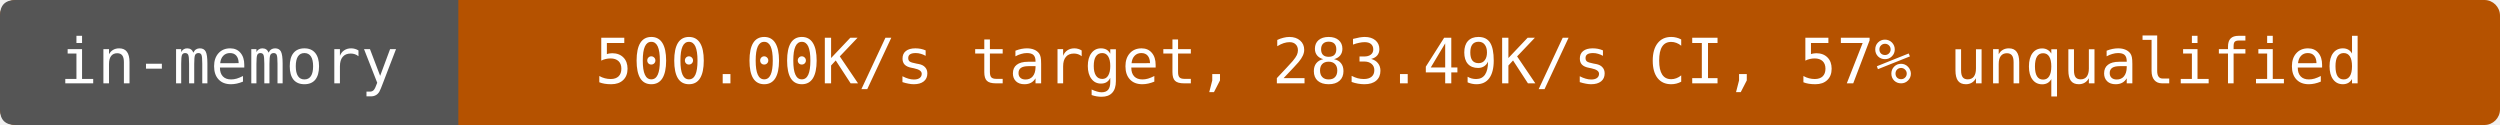
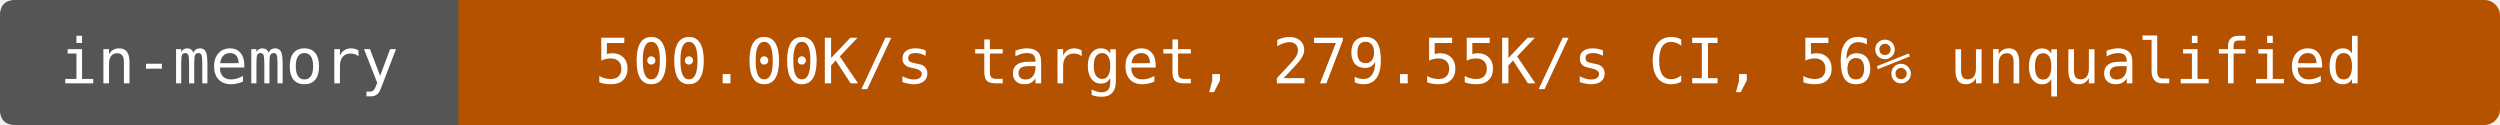
- <svg xmlns="http://www.w3.org/2000/svg" width="480" height="24" viewBox="0 0 480 24" role="img" aria-label="in-memory: 500.00K/s target, 283.49K/s CI, 57% unqualified">
+ <svg xmlns="http://www.w3.org/2000/svg" width="480" height="24" viewBox="0 0 480 24" role="img" aria-label="in-memory: 500.00K/s target, 279.55K/s CI, 56% unqualified">
  <rect width="480" height="24" rx="3" fill="#b55200" />
  <path d="M3 0H88V24H3Q0 24 0 21V3Q0 0 3 0" fill="#555" />
  <g fill="#fff" text-anchor="middle" font-family="DejaVu Sans Mono,monospace" font-size="12">
    <text x="44" y="16">in-memory</text>
-     <text x="284" y="16">500.00K/s target, 283.49K/s CI, 57% unqualified</text>
+     <text x="284" y="16">500.00K/s target, 279.55K/s CI, 56% unqualified</text>
  </g>
</svg>
